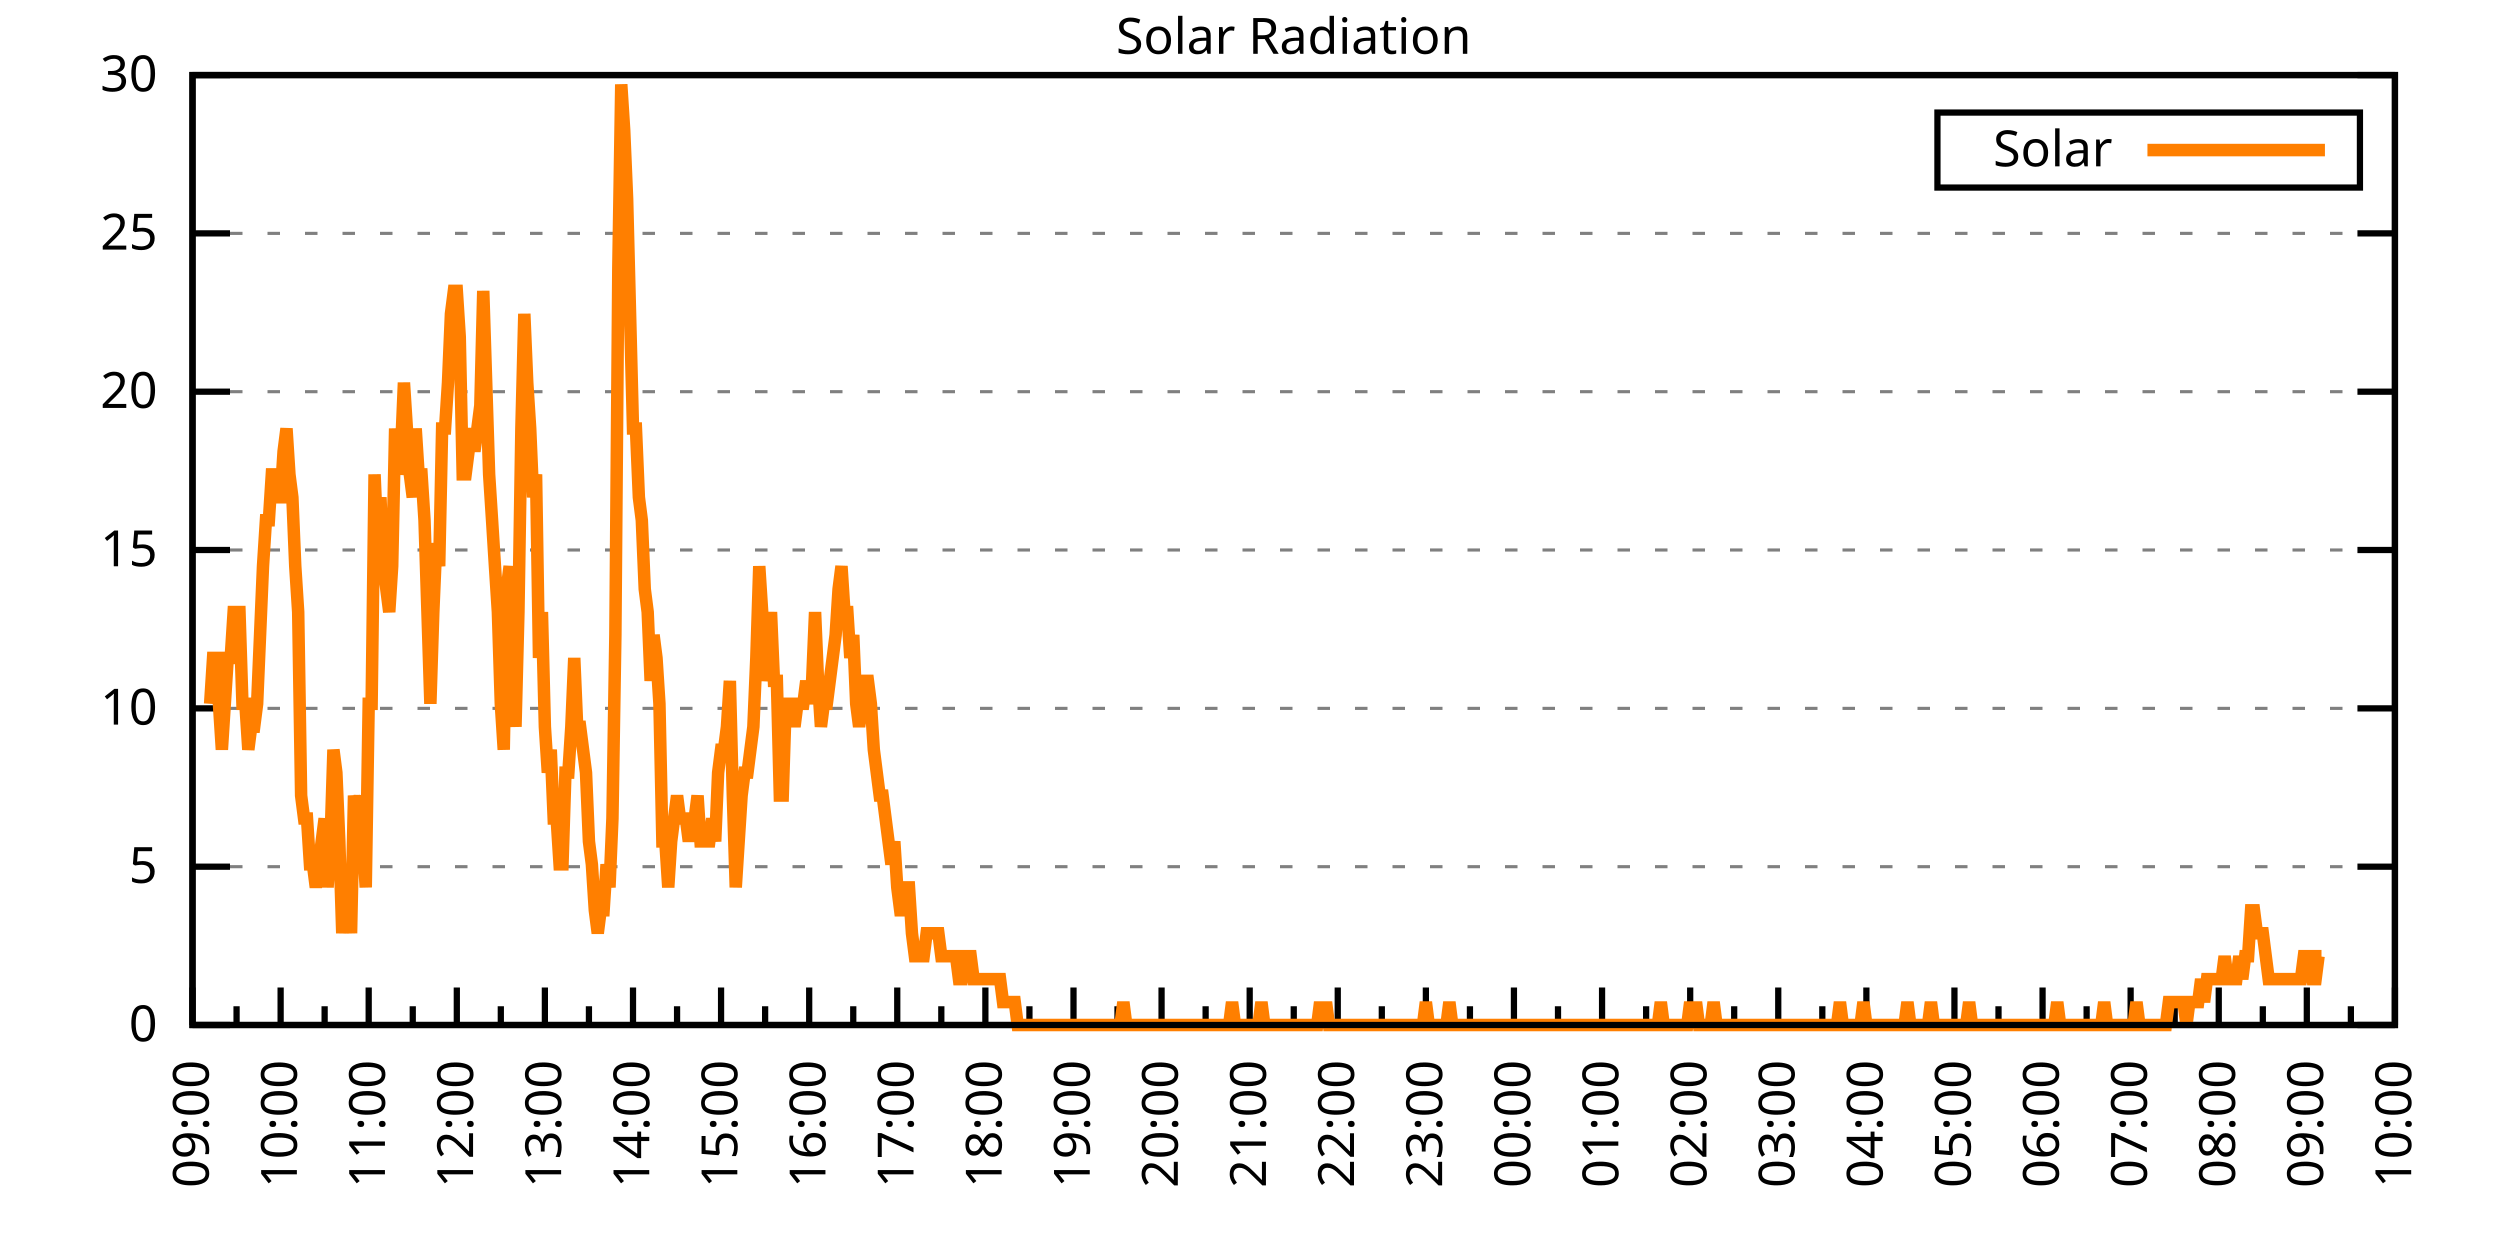
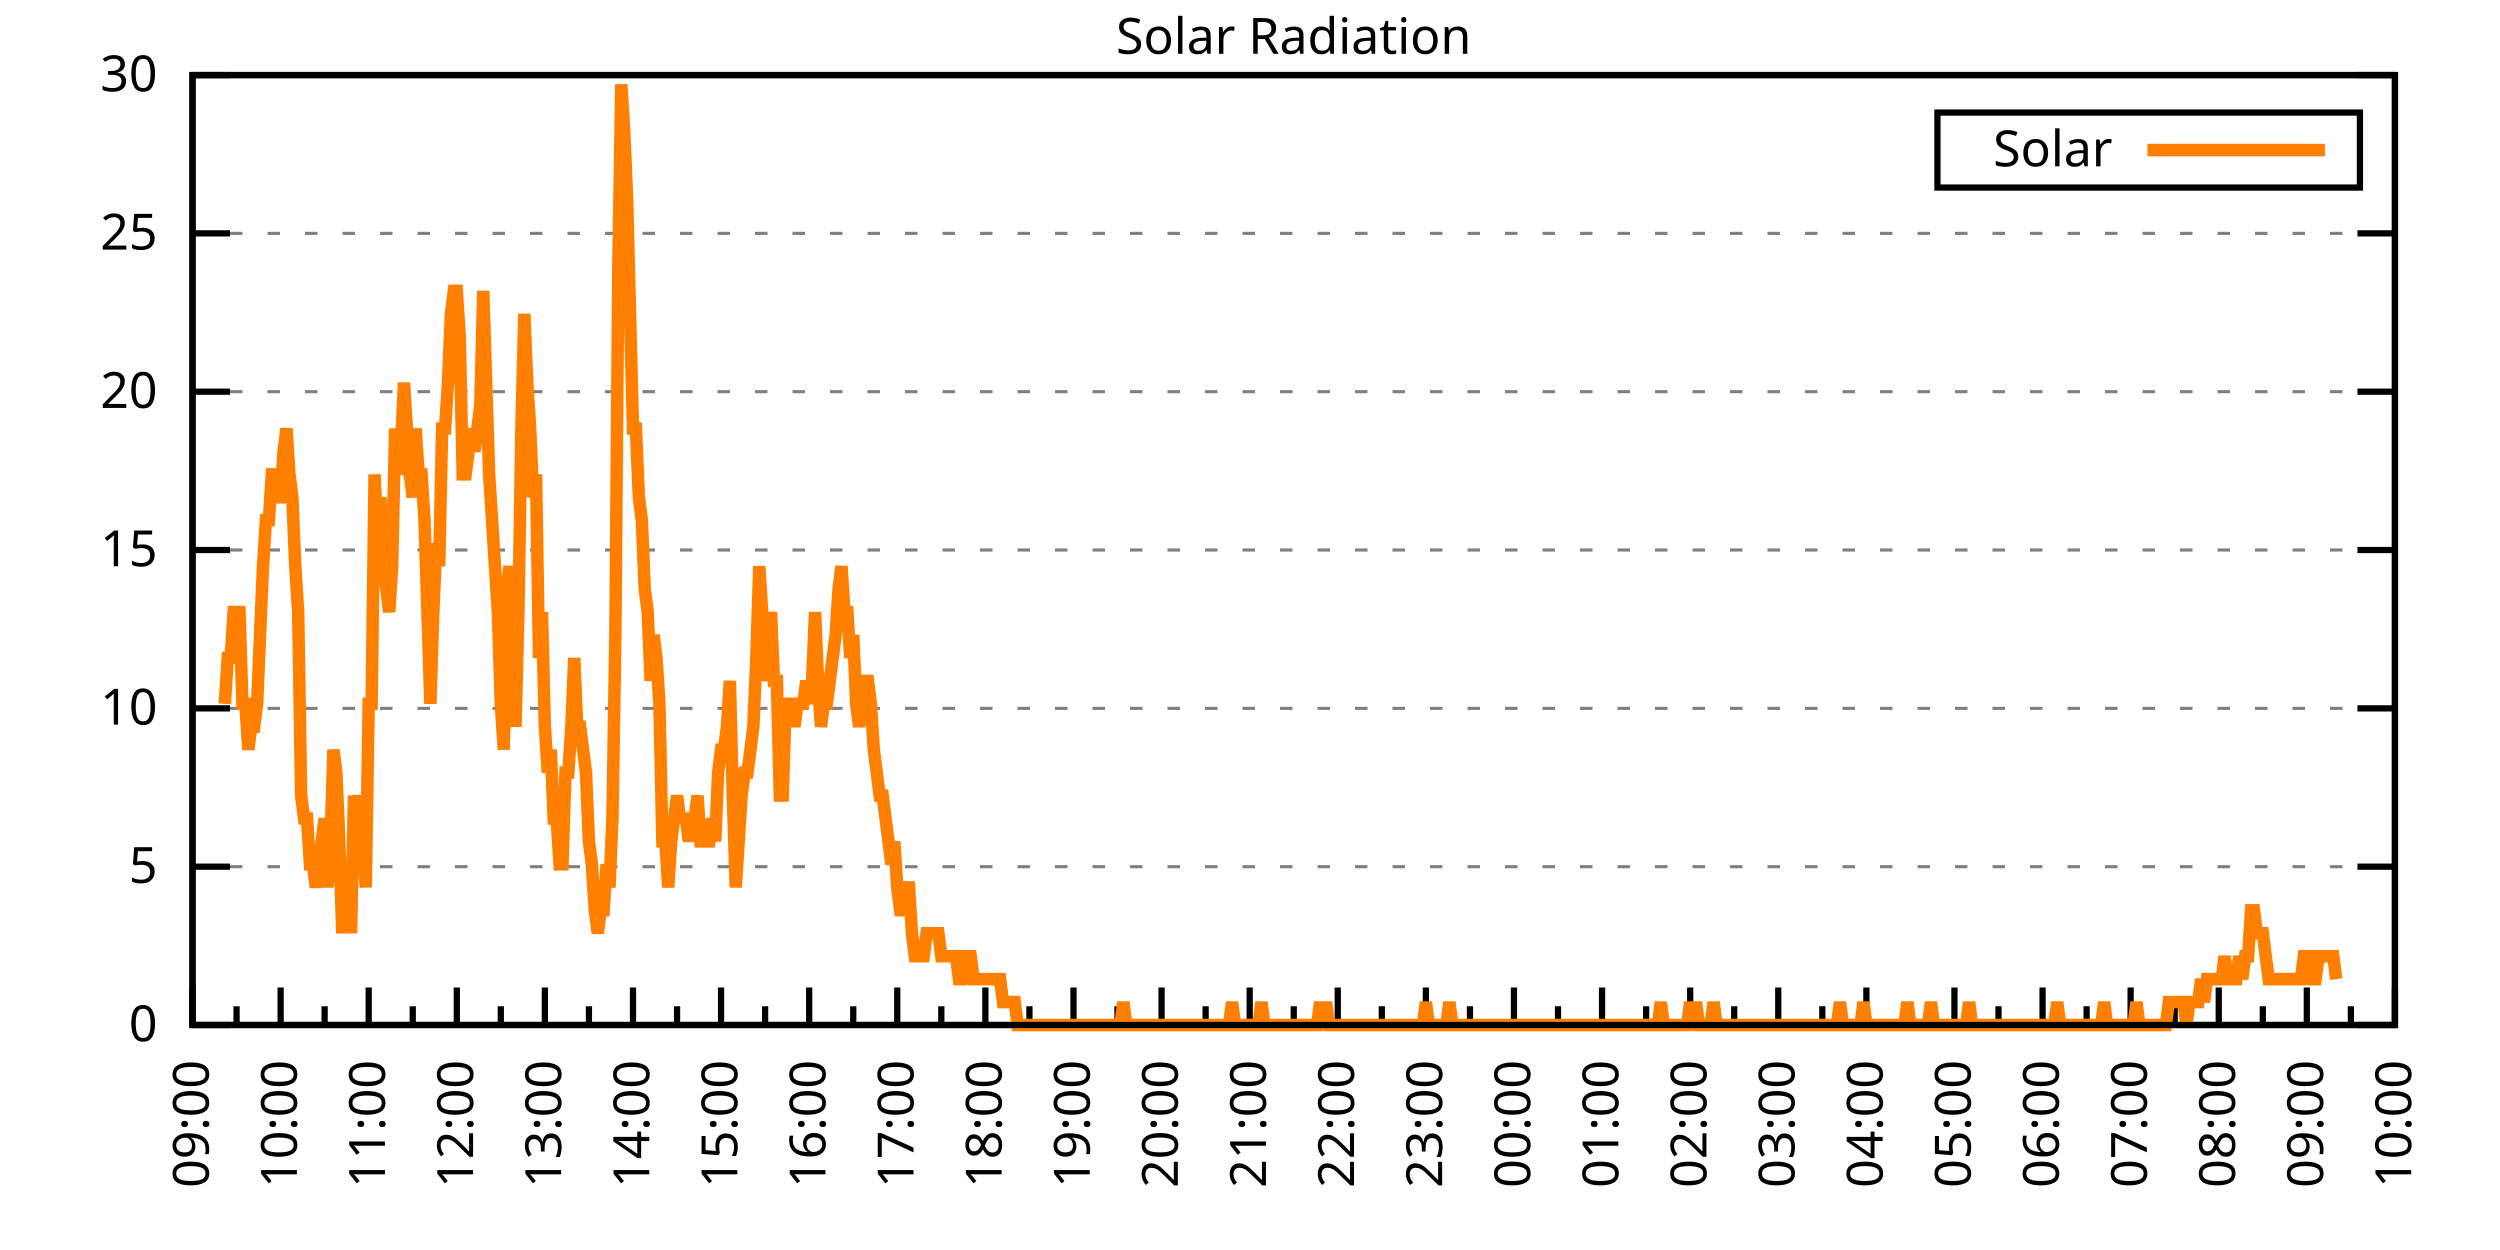
<svg xmlns="http://www.w3.org/2000/svg" xmlns:xlink="http://www.w3.org/1999/xlink" width="400" height="200" viewBox="0 0 400 200">
  <g id="gnuplot_canvas">
    <rect x="0" y="0" width="400" height="200" fill="none" />
    <defs>
      <circle id="gpDot" r="0.5" stroke-width="0.5" stroke="currentColor" />
      <path id="gpPt0" stroke-width="0.333" stroke="currentColor" d="M-1,0 h2 M0,-1 v2" />
      <path id="gpPt1" stroke-width="0.333" stroke="currentColor" d="M-1,-1 L1,1 M1,-1 L-1,1" />
      <path id="gpPt2" stroke-width="0.333" stroke="currentColor" d="M-1,0 L1,0 M0,-1 L0,1 M-1,-1 L1,1 M-1,1 L1,-1" />
      <rect id="gpPt3" stroke-width="0.333" stroke="currentColor" x="-1" y="-1" width="2" height="2" />
      <rect id="gpPt4" stroke-width="0.333" stroke="currentColor" fill="currentColor" x="-1" y="-1" width="2" height="2" />
      <circle id="gpPt5" stroke-width="0.333" stroke="currentColor" cx="0" cy="0" r="1" />
      <use xlink:href="#gpPt5" id="gpPt6" fill="currentColor" stroke="none" />
      <path id="gpPt7" stroke-width="0.333" stroke="currentColor" d="M0,-1.33 L-1.33,0.67 L1.33,0.67 z" />
      <use xlink:href="#gpPt7" id="gpPt8" fill="currentColor" stroke="none" />
      <use xlink:href="#gpPt7" id="gpPt9" stroke="currentColor" transform="rotate(180)" />
      <use xlink:href="#gpPt9" id="gpPt10" fill="currentColor" stroke="none" />
      <use xlink:href="#gpPt3" id="gpPt11" stroke="currentColor" transform="rotate(45)" />
      <use xlink:href="#gpPt11" id="gpPt12" fill="currentColor" stroke="none" />
      <path id="gpPt13" stroke-width="0.333" stroke="currentColor" d="M0,1.330 L1.265,0.411 L0.782,-1.067 L-0.782,-1.076 L-1.265,0.411 z" />
      <use xlink:href="#gpPt13" id="gpPt14" fill="currentColor" stroke="none" />
      <filter id="textbox" filterUnits="objectBoundingBox" x="0" y="0" height="1" width="1">
        <feFlood flood-color="white" flood-opacity="1" result="bgnd" />
        <feComposite in="SourceGraphic" in2="bgnd" operator="atop" />
      </filter>
      <filter id="greybox" filterUnits="objectBoundingBox" x="0" y="0" height="1" width="1">
        <feFlood flood-color="lightgrey" flood-opacity="1" result="grey" />
        <feComposite in="SourceGraphic" in2="grey" operator="atop" />
      </filter>
    </defs>
    <g fill="none" color="white" stroke="currentColor" stroke-width="1.00" stroke-linecap="butt" stroke-linejoin="miter">
</g>
    <g fill="none" color="black" stroke="currentColor" stroke-width="1.00" stroke-linecap="butt" stroke-linejoin="miter">
      <g stroke="none" shape-rendering="crispEdges">
        <polygon fill="rgb(255, 255, 255)" points="30.80,164.00 383.18,164.00 383.18,12.02 30.80,12.02 " />
      </g>
    </g>
    <g fill="none" color="black" stroke="currentColor" stroke-width="1.00" stroke-linecap="butt" stroke-linejoin="miter">
</g>
    <g fill="none" color="black" stroke="black" stroke-width="0.50" stroke-linecap="butt" stroke-linejoin="miter">
</g>
    <g fill="none" color="gray" stroke="currentColor" stroke-width="0.50" stroke-linecap="butt" stroke-linejoin="miter">
      <path stroke="gray" stroke-dasharray="2,4" class="gridline" d="M30.80,164.00 L383.19,164.00  " />
    </g>
    <g fill="none" color="gray" stroke="gray" stroke-width="1.00" stroke-linecap="butt" stroke-linejoin="miter">
</g>
    <g fill="none" color="black" stroke="currentColor" stroke-width="1.00" stroke-linecap="butt" stroke-linejoin="miter">
      <path stroke="black" d="M30.80,164.00 L36.80,164.00 M383.19,164.00 L377.19,164.00  " />
      <g transform="translate(25.20,166.60)" stroke="none" fill="black" font-family="Sans" font-size="8.00" text-anchor="end">
        <text>
          <tspan font-family="Sans"> 0</tspan>
        </text>
      </g>
    </g>
    <g fill="none" color="black" stroke="currentColor" stroke-width="1.00" stroke-linecap="butt" stroke-linejoin="miter">
</g>
    <g fill="none" color="black" stroke="black" stroke-width="0.50" stroke-linecap="butt" stroke-linejoin="miter">
</g>
    <g fill="none" color="gray" stroke="currentColor" stroke-width="0.50" stroke-linecap="butt" stroke-linejoin="miter">
      <path stroke="gray" stroke-dasharray="2,4" class="gridline" d="M30.80,138.67 L383.19,138.67  " />
    </g>
    <g fill="none" color="gray" stroke="gray" stroke-width="1.00" stroke-linecap="butt" stroke-linejoin="miter">
</g>
    <g fill="none" color="black" stroke="currentColor" stroke-width="1.00" stroke-linecap="butt" stroke-linejoin="miter">
      <path stroke="black" d="M30.80,138.67 L36.80,138.67 M383.19,138.67 L377.19,138.67  " />
      <g transform="translate(25.20,141.27)" stroke="none" fill="black" font-family="Sans" font-size="8.00" text-anchor="end">
        <text>
          <tspan font-family="Sans"> 5</tspan>
        </text>
      </g>
    </g>
    <g fill="none" color="black" stroke="currentColor" stroke-width="1.00" stroke-linecap="butt" stroke-linejoin="miter">
</g>
    <g fill="none" color="black" stroke="black" stroke-width="0.50" stroke-linecap="butt" stroke-linejoin="miter">
</g>
    <g fill="none" color="gray" stroke="currentColor" stroke-width="0.50" stroke-linecap="butt" stroke-linejoin="miter">
      <path stroke="gray" stroke-dasharray="2,4" class="gridline" d="M30.80,113.34 L383.19,113.34  " />
    </g>
    <g fill="none" color="gray" stroke="gray" stroke-width="1.00" stroke-linecap="butt" stroke-linejoin="miter">
</g>
    <g fill="none" color="black" stroke="currentColor" stroke-width="1.00" stroke-linecap="butt" stroke-linejoin="miter">
      <path stroke="black" d="M30.80,113.34 L36.80,113.34 M383.19,113.34 L377.19,113.34  " />
      <g transform="translate(25.20,115.94)" stroke="none" fill="black" font-family="Sans" font-size="8.00" text-anchor="end">
        <text>
          <tspan font-family="Sans"> 10</tspan>
        </text>
      </g>
    </g>
    <g fill="none" color="black" stroke="currentColor" stroke-width="1.00" stroke-linecap="butt" stroke-linejoin="miter">
</g>
    <g fill="none" color="black" stroke="black" stroke-width="0.50" stroke-linecap="butt" stroke-linejoin="miter">
</g>
    <g fill="none" color="gray" stroke="currentColor" stroke-width="0.50" stroke-linecap="butt" stroke-linejoin="miter">
      <path stroke="gray" stroke-dasharray="2,4" class="gridline" d="M30.80,88.00 L383.19,88.00  " />
    </g>
    <g fill="none" color="gray" stroke="gray" stroke-width="1.00" stroke-linecap="butt" stroke-linejoin="miter">
</g>
    <g fill="none" color="black" stroke="currentColor" stroke-width="1.00" stroke-linecap="butt" stroke-linejoin="miter">
      <path stroke="black" d="M30.80,88.00 L36.80,88.00 M383.19,88.00 L377.19,88.00  " />
      <g transform="translate(25.20,90.60)" stroke="none" fill="black" font-family="Sans" font-size="8.00" text-anchor="end">
        <text>
          <tspan font-family="Sans"> 15</tspan>
        </text>
      </g>
    </g>
    <g fill="none" color="black" stroke="currentColor" stroke-width="1.00" stroke-linecap="butt" stroke-linejoin="miter">
</g>
    <g fill="none" color="black" stroke="black" stroke-width="0.50" stroke-linecap="butt" stroke-linejoin="miter">
</g>
    <g fill="none" color="gray" stroke="currentColor" stroke-width="0.50" stroke-linecap="butt" stroke-linejoin="miter">
      <path stroke="gray" stroke-dasharray="2,4" class="gridline" d="M30.80,62.67 L383.19,62.67  " />
    </g>
    <g fill="none" color="gray" stroke="gray" stroke-width="1.00" stroke-linecap="butt" stroke-linejoin="miter">
</g>
    <g fill="none" color="black" stroke="currentColor" stroke-width="1.00" stroke-linecap="butt" stroke-linejoin="miter">
      <path stroke="black" d="M30.80,62.67 L36.80,62.67 M383.19,62.67 L377.19,62.67  " />
      <g transform="translate(25.20,65.27)" stroke="none" fill="black" font-family="Sans" font-size="8.00" text-anchor="end">
        <text>
          <tspan font-family="Sans"> 20</tspan>
        </text>
      </g>
    </g>
    <g fill="none" color="black" stroke="currentColor" stroke-width="1.00" stroke-linecap="butt" stroke-linejoin="miter">
</g>
    <g fill="none" color="black" stroke="black" stroke-width="0.50" stroke-linecap="butt" stroke-linejoin="miter">
</g>
    <g fill="none" color="gray" stroke="currentColor" stroke-width="0.50" stroke-linecap="butt" stroke-linejoin="miter">
      <path stroke="gray" stroke-dasharray="2,4" class="gridline" d="M30.80,37.34 L383.19,37.34  " />
    </g>
    <g fill="none" color="gray" stroke="gray" stroke-width="1.00" stroke-linecap="butt" stroke-linejoin="miter">
</g>
    <g fill="none" color="black" stroke="currentColor" stroke-width="1.00" stroke-linecap="butt" stroke-linejoin="miter">
      <path stroke="black" d="M30.80,37.34 L36.80,37.34 M383.19,37.34 L377.19,37.34  " />
      <g transform="translate(25.20,39.94)" stroke="none" fill="black" font-family="Sans" font-size="8.00" text-anchor="end">
        <text>
          <tspan font-family="Sans"> 25</tspan>
        </text>
      </g>
    </g>
    <g fill="none" color="black" stroke="currentColor" stroke-width="1.00" stroke-linecap="butt" stroke-linejoin="miter">
</g>
    <g fill="none" color="black" stroke="black" stroke-width="0.50" stroke-linecap="butt" stroke-linejoin="miter">
</g>
    <g fill="none" color="gray" stroke="currentColor" stroke-width="0.50" stroke-linecap="butt" stroke-linejoin="miter">
      <path stroke="gray" stroke-dasharray="2,4" class="gridline" d="M30.80,12.01 L383.19,12.01  " />
    </g>
    <g fill="none" color="gray" stroke="gray" stroke-width="1.00" stroke-linecap="butt" stroke-linejoin="miter">
</g>
    <g fill="none" color="black" stroke="currentColor" stroke-width="1.00" stroke-linecap="butt" stroke-linejoin="miter">
      <path stroke="black" d="M30.80,12.01 L36.80,12.01 M383.19,12.01 L377.19,12.01  " />
      <g transform="translate(25.20,14.61)" stroke="none" fill="black" font-family="Sans" font-size="8.00" text-anchor="end">
        <text>
          <tspan font-family="Sans"> 30</tspan>
        </text>
      </g>
    </g>
    <g fill="none" color="black" stroke="currentColor" stroke-width="1.00" stroke-linecap="butt" stroke-linejoin="miter">
      <path stroke="black" d="M30.80,164.00 L30.80,158.00  " />
      <g transform="translate(33.40,169.60) rotate(270)" stroke="none" fill="black" font-family="Sans" font-size="8.00" text-anchor="end">
        <text>
          <tspan font-family="Sans">09:00</tspan>
        </text>
      </g>
    </g>
    <g fill="none" color="black" stroke="currentColor" stroke-width="1.00" stroke-linecap="butt" stroke-linejoin="miter">
      <path stroke="black" d="M37.85,164.00 L37.85,161.00 M44.90,164.00 L44.90,158.00  " />
      <g transform="translate(47.50,169.60) rotate(270)" stroke="none" fill="black" font-family="Sans" font-size="8.00" text-anchor="end">
        <text>
          <tspan font-family="Sans">10:00</tspan>
        </text>
      </g>
    </g>
    <g fill="none" color="black" stroke="currentColor" stroke-width="1.00" stroke-linecap="butt" stroke-linejoin="miter">
      <path stroke="black" d="M51.94,164.00 L51.94,161.00 M58.99,164.00 L58.99,158.00  " />
      <g transform="translate(61.59,169.60) rotate(270)" stroke="none" fill="black" font-family="Sans" font-size="8.00" text-anchor="end">
        <text>
          <tspan font-family="Sans">11:00</tspan>
        </text>
      </g>
    </g>
    <g fill="none" color="black" stroke="currentColor" stroke-width="1.00" stroke-linecap="butt" stroke-linejoin="miter">
      <path stroke="black" d="M66.04,164.00 L66.04,161.00 M73.09,164.00 L73.09,158.00  " />
      <g transform="translate(75.69,169.60) rotate(270)" stroke="none" fill="black" font-family="Sans" font-size="8.00" text-anchor="end">
        <text>
          <tspan font-family="Sans">12:00</tspan>
        </text>
      </g>
    </g>
    <g fill="none" color="black" stroke="currentColor" stroke-width="1.00" stroke-linecap="butt" stroke-linejoin="miter">
      <path stroke="black" d="M80.13,164.00 L80.13,161.00 M87.18,164.00 L87.18,158.00  " />
      <g transform="translate(89.78,169.60) rotate(270)" stroke="none" fill="black" font-family="Sans" font-size="8.00" text-anchor="end">
        <text>
          <tspan font-family="Sans">13:00</tspan>
        </text>
      </g>
    </g>
    <g fill="none" color="black" stroke="currentColor" stroke-width="1.00" stroke-linecap="butt" stroke-linejoin="miter">
      <path stroke="black" d="M94.23,164.00 L94.23,161.00 M101.28,164.00 L101.28,158.00  " />
      <g transform="translate(103.88,169.60) rotate(270)" stroke="none" fill="black" font-family="Sans" font-size="8.00" text-anchor="end">
        <text>
          <tspan font-family="Sans">14:00</tspan>
        </text>
      </g>
    </g>
    <g fill="none" color="black" stroke="currentColor" stroke-width="1.00" stroke-linecap="butt" stroke-linejoin="miter">
      <path stroke="black" d="M108.33,164.00 L108.33,161.00 M115.37,164.00 L115.37,158.00  " />
      <g transform="translate(117.97,169.60) rotate(270)" stroke="none" fill="black" font-family="Sans" font-size="8.00" text-anchor="end">
        <text>
          <tspan font-family="Sans">15:00</tspan>
        </text>
      </g>
    </g>
    <g fill="none" color="black" stroke="currentColor" stroke-width="1.00" stroke-linecap="butt" stroke-linejoin="miter">
      <path stroke="black" d="M122.42,164.00 L122.42,161.00 M129.47,164.00 L129.47,158.00  " />
      <g transform="translate(132.07,169.60) rotate(270)" stroke="none" fill="black" font-family="Sans" font-size="8.00" text-anchor="end">
        <text>
          <tspan font-family="Sans">16:00</tspan>
        </text>
      </g>
    </g>
    <g fill="none" color="black" stroke="currentColor" stroke-width="1.00" stroke-linecap="butt" stroke-linejoin="miter">
      <path stroke="black" d="M136.52,164.00 L136.52,161.00 M143.56,164.00 L143.56,158.00  " />
      <g transform="translate(146.16,169.60) rotate(270)" stroke="none" fill="black" font-family="Sans" font-size="8.00" text-anchor="end">
        <text>
          <tspan font-family="Sans">17:00</tspan>
        </text>
      </g>
    </g>
    <g fill="none" color="black" stroke="currentColor" stroke-width="1.00" stroke-linecap="butt" stroke-linejoin="miter">
      <path stroke="black" d="M150.61,164.00 L150.61,161.00 M157.66,164.00 L157.66,158.00  " />
      <g transform="translate(160.26,169.60) rotate(270)" stroke="none" fill="black" font-family="Sans" font-size="8.00" text-anchor="end">
        <text>
          <tspan font-family="Sans">18:00</tspan>
        </text>
      </g>
    </g>
    <g fill="none" color="black" stroke="currentColor" stroke-width="1.00" stroke-linecap="butt" stroke-linejoin="miter">
      <path stroke="black" d="M164.71,164.00 L164.71,161.00 M171.76,164.00 L171.76,158.00  " />
      <g transform="translate(174.36,169.60) rotate(270)" stroke="none" fill="black" font-family="Sans" font-size="8.00" text-anchor="end">
        <text>
          <tspan font-family="Sans">19:00</tspan>
        </text>
      </g>
    </g>
    <g fill="none" color="black" stroke="currentColor" stroke-width="1.00" stroke-linecap="butt" stroke-linejoin="miter">
      <path stroke="black" d="M178.80,164.00 L178.80,161.00 M185.85,164.00 L185.85,158.00  " />
      <g transform="translate(188.45,169.60) rotate(270)" stroke="none" fill="black" font-family="Sans" font-size="8.00" text-anchor="end">
        <text>
          <tspan font-family="Sans">20:00</tspan>
        </text>
      </g>
    </g>
    <g fill="none" color="black" stroke="currentColor" stroke-width="1.00" stroke-linecap="butt" stroke-linejoin="miter">
      <path stroke="black" d="M192.90,164.00 L192.90,161.00 M199.95,164.00 L199.95,158.00  " />
      <g transform="translate(202.55,169.60) rotate(270)" stroke="none" fill="black" font-family="Sans" font-size="8.00" text-anchor="end">
        <text>
          <tspan font-family="Sans">21:00</tspan>
        </text>
      </g>
    </g>
    <g fill="none" color="black" stroke="currentColor" stroke-width="1.00" stroke-linecap="butt" stroke-linejoin="miter">
      <path stroke="black" d="M207.00,164.00 L207.00,161.00 M214.04,164.00 L214.04,158.00  " />
      <g transform="translate(216.64,169.60) rotate(270)" stroke="none" fill="black" font-family="Sans" font-size="8.00" text-anchor="end">
        <text>
          <tspan font-family="Sans">22:00</tspan>
        </text>
      </g>
    </g>
    <g fill="none" color="black" stroke="currentColor" stroke-width="1.00" stroke-linecap="butt" stroke-linejoin="miter">
      <path stroke="black" d="M221.09,164.00 L221.09,161.00 M228.14,164.00 L228.14,158.00  " />
      <g transform="translate(230.74,169.60) rotate(270)" stroke="none" fill="black" font-family="Sans" font-size="8.00" text-anchor="end">
        <text>
          <tspan font-family="Sans">23:00</tspan>
        </text>
      </g>
    </g>
    <g fill="none" color="black" stroke="currentColor" stroke-width="1.00" stroke-linecap="butt" stroke-linejoin="miter">
      <path stroke="black" d="M235.19,164.00 L235.19,161.00 M242.23,164.00 L242.23,158.00  " />
      <g transform="translate(244.83,169.60) rotate(270)" stroke="none" fill="black" font-family="Sans" font-size="8.00" text-anchor="end">
        <text>
          <tspan font-family="Sans">00:00</tspan>
        </text>
      </g>
    </g>
    <g fill="none" color="black" stroke="currentColor" stroke-width="1.00" stroke-linecap="butt" stroke-linejoin="miter">
      <path stroke="black" d="M249.28,164.00 L249.28,161.00 M256.33,164.00 L256.33,158.00  " />
      <g transform="translate(258.93,169.60) rotate(270)" stroke="none" fill="black" font-family="Sans" font-size="8.00" text-anchor="end">
        <text>
          <tspan font-family="Sans">01:00</tspan>
        </text>
      </g>
    </g>
    <g fill="none" color="black" stroke="currentColor" stroke-width="1.00" stroke-linecap="butt" stroke-linejoin="miter">
      <path stroke="black" d="M263.38,164.00 L263.38,161.00 M270.43,164.00 L270.43,158.00  " />
      <g transform="translate(273.03,169.60) rotate(270)" stroke="none" fill="black" font-family="Sans" font-size="8.00" text-anchor="end">
        <text>
          <tspan font-family="Sans">02:00</tspan>
        </text>
      </g>
    </g>
    <g fill="none" color="black" stroke="currentColor" stroke-width="1.00" stroke-linecap="butt" stroke-linejoin="miter">
      <path stroke="black" d="M277.47,164.00 L277.47,161.00 M284.52,164.00 L284.52,158.00  " />
      <g transform="translate(287.12,169.60) rotate(270)" stroke="none" fill="black" font-family="Sans" font-size="8.00" text-anchor="end">
        <text>
          <tspan font-family="Sans">03:00</tspan>
        </text>
      </g>
    </g>
    <g fill="none" color="black" stroke="currentColor" stroke-width="1.00" stroke-linecap="butt" stroke-linejoin="miter">
      <path stroke="black" d="M291.57,164.00 L291.57,161.00 M298.62,164.00 L298.62,158.00  " />
      <g transform="translate(301.22,169.60) rotate(270)" stroke="none" fill="black" font-family="Sans" font-size="8.00" text-anchor="end">
        <text>
          <tspan font-family="Sans">04:00</tspan>
        </text>
      </g>
    </g>
    <g fill="none" color="black" stroke="currentColor" stroke-width="1.00" stroke-linecap="butt" stroke-linejoin="miter">
      <path stroke="black" d="M305.66,164.00 L305.66,161.00 M312.71,164.00 L312.71,158.00  " />
      <g transform="translate(315.31,169.60) rotate(270)" stroke="none" fill="black" font-family="Sans" font-size="8.00" text-anchor="end">
        <text>
          <tspan font-family="Sans">05:00</tspan>
        </text>
      </g>
    </g>
    <g fill="none" color="black" stroke="currentColor" stroke-width="1.00" stroke-linecap="butt" stroke-linejoin="miter">
      <path stroke="black" d="M319.76,164.00 L319.76,161.00 M326.81,164.00 L326.81,158.00  " />
      <g transform="translate(329.41,169.60) rotate(270)" stroke="none" fill="black" font-family="Sans" font-size="8.00" text-anchor="end">
        <text>
          <tspan font-family="Sans">06:00</tspan>
        </text>
      </g>
    </g>
    <g fill="none" color="black" stroke="currentColor" stroke-width="1.00" stroke-linecap="butt" stroke-linejoin="miter">
      <path stroke="black" d="M333.86,164.00 L333.86,161.00 M340.90,164.00 L340.90,158.00  " />
      <g transform="translate(343.50,169.60) rotate(270)" stroke="none" fill="black" font-family="Sans" font-size="8.00" text-anchor="end">
        <text>
          <tspan font-family="Sans">07:00</tspan>
        </text>
      </g>
    </g>
    <g fill="none" color="black" stroke="currentColor" stroke-width="1.00" stroke-linecap="butt" stroke-linejoin="miter">
      <path stroke="black" d="M347.95,164.00 L347.95,161.00 M355.00,164.00 L355.00,158.00  " />
      <g transform="translate(357.60,169.60) rotate(270)" stroke="none" fill="black" font-family="Sans" font-size="8.00" text-anchor="end">
        <text>
          <tspan font-family="Sans">08:00</tspan>
        </text>
      </g>
    </g>
    <g fill="none" color="black" stroke="currentColor" stroke-width="1.00" stroke-linecap="butt" stroke-linejoin="miter">
      <path stroke="black" d="M362.05,164.00 L362.05,161.00 M369.09,164.00 L369.09,158.00  " />
      <g transform="translate(371.69,169.60) rotate(270)" stroke="none" fill="black" font-family="Sans" font-size="8.00" text-anchor="end">
        <text>
          <tspan font-family="Sans">09:00</tspan>
        </text>
      </g>
    </g>
    <g fill="none" color="black" stroke="currentColor" stroke-width="1.00" stroke-linecap="butt" stroke-linejoin="miter">
      <path stroke="black" d="M376.14,164.00 L376.14,161.00 M383.19,164.00 L383.19,158.00  " />
      <g transform="translate(385.79,169.60) rotate(270)" stroke="none" fill="black" font-family="Sans" font-size="8.00" text-anchor="end">
        <text>
          <tspan font-family="Sans">10:00</tspan>
        </text>
      </g>
    </g>
    <g fill="none" color="black" stroke="currentColor" stroke-width="1.00" stroke-linecap="butt" stroke-linejoin="miter">
</g>
    <g fill="none" color="black" stroke="currentColor" stroke-width="1.00" stroke-linecap="butt" stroke-linejoin="miter">
      <path stroke="black" d="M30.80,12.01 L30.80,164.00 L383.19,164.00 L383.19,12.01 L30.80,12.01 Z  " />
    </g>
    <g fill="none" color="black" stroke="currentColor" stroke-width="1.00" stroke-linecap="butt" stroke-linejoin="miter">
      <g transform="translate(6.80,88.01) rotate(270)" stroke="none" fill="black" font-family="Sans" font-size="8.00" text-anchor="middle">
        <text />
      </g>
    </g>
    <g fill="none" color="black" stroke="currentColor" stroke-width="1.00" stroke-linecap="butt" stroke-linejoin="miter">
</g>
    <g fill="none" color="black" stroke="currentColor" stroke-width="1.00" stroke-linecap="butt" stroke-linejoin="miter">
      <path stroke="black" d="M309.99,30.01 L309.99,18.01 L377.59,18.01 L377.59,30.01 L309.99,30.01 Z  " />
    </g>
    <g id="Solar_Radiation_plot_1">
      <g fill="none" color="white" stroke="black" stroke-width="2.00" stroke-linecap="butt" stroke-linejoin="miter">
</g>
      <g fill="none" color="black" stroke="currentColor" stroke-width="2.00" stroke-linecap="butt" stroke-linejoin="miter">
        <g transform="translate(337.99,26.61)" stroke="none" fill="black" font-family="Sans" font-size="8.00" text-anchor="end">
          <text>
            <tspan font-family="Sans">Solar</tspan>
          </text>
        </g>
      </g>
      <g fill="none" color="black" stroke="currentColor" stroke-width="2.00" stroke-linecap="butt" stroke-linejoin="miter">
-         <path stroke="rgb(255, 127,   0)" d="M343.59,24.01 L371.99,24.01 M33.62,112.61 L34.09,105.27 L34.56,105.27 L35.03,112.61 L35.50,119.95 L35.97,112.61   L36.44,105.27 L36.91,105.27 L37.38,97.93 L37.85,97.93 L38.32,97.93 L38.79,112.61 L39.26,112.61 L39.73,119.95   L40.20,116.28 L40.67,116.28 L41.14,112.61 L41.61,101.60 L42.08,90.59 L42.55,83.24 L43.02,83.24 L43.49,75.90   L43.96,75.90 L44.43,79.57 L44.90,79.57 L45.37,72.23 L45.84,68.56 L46.31,75.90 L46.78,79.57 L47.24,90.59   L47.71,97.93 L48.18,127.29 L48.65,130.96 L49.12,130.96 L49.59,138.30 L50.06,138.30 L50.53,141.98 L51.00,138.30   L51.47,134.63 L51.94,130.96 L52.41,141.98 L52.88,134.63 L53.35,119.95 L53.82,123.62 L54.29,134.63 L54.76,149.32   L55.23,141.98 L55.70,141.98 L56.17,149.32 L56.64,127.29 L57.11,130.96 L57.58,127.29 L58.05,134.63 L58.52,141.98   L58.99,112.61 L59.46,112.61 L59.93,75.90 L60.40,86.91 L60.87,79.57 L61.34,90.59 L61.81,94.26 L62.28,97.93   L62.75,90.59 L63.22,68.56 L63.69,75.90 L64.16,72.23 L64.63,61.22 L65.10,68.56 L65.57,75.90 L66.04,79.57   L66.51,68.56 L66.98,75.90 L67.45,75.90 L67.92,83.24 L68.39,97.93 L68.86,112.61 L69.33,97.93 L69.80,86.91   L70.27,90.59 L70.74,68.56 L71.21,68.56 L71.68,61.22 L72.15,50.21 L72.62,46.54 L73.09,46.54 L73.56,53.88   L74.03,75.90 L74.50,75.90 L74.97,72.23 L75.44,68.56 L75.91,72.23 L76.38,68.56 L76.85,64.89 L77.32,46.54   L77.79,61.22 L78.26,75.90 L78.73,83.24 L79.19,90.59 L79.66,97.93 L80.13,112.61 L80.60,119.95 L81.07,94.26   L81.54,90.59 L82.01,108.94 L82.48,116.28 L82.95,97.93 L83.42,68.56 L83.89,50.21 L84.36,61.22 L84.83,68.56   L85.30,79.57 L85.77,75.90 L86.24,105.27 L86.71,97.93 L87.18,116.28 L87.65,123.62 L88.12,119.95 L88.59,130.96   L89.06,130.96 L89.53,138.30 L90.00,138.30 L90.47,123.62 L90.94,123.62 L91.41,116.28 L91.88,105.27 L92.35,116.28   L92.82,116.28 L93.29,119.95 L93.76,123.62 L94.23,134.63 L94.70,138.30 L95.17,145.65 L95.64,149.32 L96.11,145.65   L96.58,145.65 L97.05,138.30 L97.52,141.98 L97.99,130.96 L98.46,101.60 L98.93,42.87 L99.40,13.50 L99.87,20.84   L100.34,31.85 L100.81,50.21 L101.28,68.56 L101.75,68.56 L102.22,79.57 L102.69,83.24 L103.16,94.26 L103.63,97.93   L104.10,108.94 L104.57,101.60 L105.04,105.27 L105.51,112.61 L105.98,134.63 L106.45,134.63 L106.92,141.98 L107.39,134.63   L107.86,130.96 L108.33,127.29 L108.80,130.96 L109.27,130.96 L109.74,130.96 L110.21,134.63 L110.68,130.96 L111.14,130.96   L111.61,127.29 L112.08,134.63 L112.55,134.63 L113.02,134.63 L113.49,134.63 L113.96,130.96 L114.43,134.63 L114.90,123.62   L115.37,119.95 L115.84,119.95 L116.31,116.28 L116.78,108.94 L117.25,127.29 L117.72,141.98 L118.19,134.63 L118.66,127.29   L119.13,123.62 L119.60,123.62 L120.07,119.95 L120.54,116.28 L121.01,105.27 L121.48,90.59 L121.95,97.93 L122.42,108.94   L122.89,105.27 L123.36,97.93 L123.83,108.94 L124.30,108.94 L124.77,127.29 L125.24,127.29 L125.71,112.61 L126.18,112.61   L126.65,112.61 L127.12,116.28 L127.59,112.61 L128.06,112.61 L128.53,112.61 L129.00,108.94 L129.47,112.61 L129.94,108.94   L130.41,97.93 L130.88,108.94 L131.35,116.28 L131.82,112.61 L132.29,112.61 L132.76,108.94 L133.23,105.27 L133.70,101.60   L134.17,94.26 L134.64,90.59 L135.11,97.93 L135.58,97.93 L136.05,105.27 L136.52,101.60 L136.99,112.61 L137.46,116.28   L137.93,112.61 L138.40,108.94 L138.87,108.94 L139.34,112.61 L139.81,119.95 L140.28,123.62 L140.75,127.29 L141.22,127.29   L141.69,130.96 L142.16,134.63 L142.63,138.30 L143.09,134.63 L143.56,141.98 L144.03,145.65 L144.50,145.65 L144.97,141.98   L145.44,141.98 L145.91,149.32 L146.38,152.99 L146.85,152.99 L147.32,152.99 L147.79,152.99 L148.26,149.32 L148.73,149.32   L149.20,149.32 L149.67,149.32 L150.14,149.32 L150.61,152.99 L151.08,152.99 L151.55,152.99 L152.02,152.99 L152.49,152.99   L152.96,152.99 L153.43,156.66 L153.90,156.66 L154.37,152.99 L154.84,152.99 L155.31,152.99 L155.78,156.66 L156.25,156.66   L156.72,156.66 L157.19,156.66 L157.66,156.66 L158.13,156.66 L158.60,156.66 L159.07,156.66 L159.54,156.66 L160.01,156.66   L160.48,160.33 L160.95,160.33 L161.42,160.33 L161.89,160.33 L162.36,160.33 L162.83,164.00 L163.30,164.00 L163.77,164.00   L164.24,164.00 L164.71,164.00 L165.18,164.00 L165.65,164.00 L166.12,164.00 L166.59,164.00 L167.06,164.00 L167.53,164.00   L168.00,164.00 L168.47,164.00 L168.94,164.00 L169.41,164.00 L169.88,164.00 L170.35,164.00 L170.82,164.00 L171.29,164.00   L171.76,164.00 L172.23,164.00 L172.70,164.00 L173.17,164.00 L173.64,164.00 L174.11,164.00 L174.58,164.00 L175.04,164.00   L175.51,164.00 L175.98,164.00 L176.45,164.00 L176.92,164.00 L177.39,164.00 L177.86,164.00 L178.33,164.00 L178.80,164.00   L179.27,164.00 L179.74,160.33 L180.21,164.00 L180.68,164.00 L181.15,164.00 L181.62,164.00 L182.09,164.00 L182.56,164.00   L183.03,164.00 L183.50,164.00 L183.97,164.00 L184.44,164.00 L184.91,164.00 L185.38,164.00 L185.85,164.00 L186.32,164.00   L186.79,164.00 L187.26,164.00 L187.73,164.00 L188.20,164.00 L188.67,164.00 L189.14,164.00 L189.61,164.00 L190.08,164.00   L190.55,164.00 L191.02,164.00 L191.49,164.00 L191.96,164.00 L192.43,164.00 L192.90,164.00 L193.37,164.00 L193.84,164.00   L194.31,164.00 L194.78,164.00 L195.25,164.00 L195.72,164.00 L196.19,164.00 L196.66,164.00 L197.13,160.33 L197.60,164.00   L198.07,164.00 L198.54,164.00 L199.01,164.00 L199.48,164.00 L199.95,164.00 L200.42,164.00 L200.89,164.00 L201.36,164.00   L201.83,160.33 L202.30,164.00 L202.77,164.00 L203.24,164.00 L203.71,164.00 L204.18,164.00 L204.65,164.00 L205.12,164.00   L205.59,164.00 L206.06,164.00 L206.53,164.00 L207.00,164.00 L207.46,164.00 L207.93,164.00 L208.40,164.00 L208.87,164.00   L209.34,164.00 L209.81,164.00 L210.28,164.00 L210.75,164.00 L211.22,160.33 L211.69,164.00 L212.16,160.33 L212.63,164.00   L213.10,164.00 L213.57,164.00 L214.04,164.00 L214.51,164.00 L214.98,164.00 L215.45,164.00 L215.92,164.00 L216.39,164.00   L216.86,164.00 L217.33,164.00 L217.80,164.00 L218.27,164.00 L218.74,164.00 L219.21,164.00 L219.68,164.00 L220.15,164.00   L220.62,164.00 L221.09,164.00 L221.56,164.00 L222.03,164.00 L222.50,164.00 L222.97,164.00 L223.44,164.00 L223.91,164.00   L224.38,164.00 L224.85,164.00 L225.32,164.00 L225.79,164.00 L226.26,164.00 L226.73,164.00 L227.20,164.00 L227.67,164.00   L228.14,160.33 L228.61,164.00 L229.08,164.00 L229.55,164.00 L230.02,164.00 L230.49,164.00 L230.96,164.00 L231.43,164.00   L231.90,160.33 L232.37,164.00 L232.84,164.00 L233.31,164.00 L233.78,164.00 L234.25,164.00 L234.72,164.00 L235.19,164.00   L235.66,164.00 L236.13,164.00 L236.60,164.00 L237.07,164.00 L237.54,164.00 L238.01,164.00 L238.48,164.00 L238.95,164.00   L239.41,164.00 L239.88,164.00 L240.35,164.00 L240.82,164.00 L241.29,164.00 L241.76,164.00 L242.23,164.00 L242.70,164.00   L243.17,164.00 L243.64,164.00 L244.11,164.00 L244.58,164.00 L245.05,164.00 L245.52,164.00 L245.99,164.00 L246.46,164.00   L246.93,164.00 L247.40,164.00 L247.87,164.00 L248.34,164.00 L248.81,164.00 L249.28,164.00 L249.75,164.00 L250.22,164.00   L250.69,164.00 L251.16,164.00 L251.63,164.00 L252.10,164.00 L252.57,164.00 L253.04,164.00 L253.51,164.00 L253.98,164.00   L254.45,164.00 L254.92,164.00 L255.39,164.00 L255.86,164.00 L256.33,164.00 L256.80,164.00 L257.27,164.00 L257.74,164.00   L258.21,164.00 L258.68,164.00 L259.15,164.00 L259.62,164.00 L260.09,164.00 L260.56,164.00 L261.03,164.00 L261.50,164.00   L261.97,164.00 L262.44,164.00 L262.91,164.00 L263.38,164.00 L263.85,164.00 L264.32,164.00 L264.79,164.00 L265.26,164.00   L265.73,160.33 L266.20,164.00 L266.67,164.00 L267.14,164.00 L267.61,164.00 L268.08,164.00 L268.55,164.00 L269.02,164.00   L269.49,164.00 L269.96,164.00 L270.43,160.33 L270.90,164.00 L271.36,160.33 L271.83,164.00 L272.30,164.00 L272.77,164.00   L273.24,164.00 L273.71,164.00 L274.18,160.33 L274.65,164.00 L275.12,164.00 L275.59,164.00 L276.06,164.00 L276.53,164.00   L277.00,164.00 L277.47,164.00 L277.94,164.00 L278.41,164.00 L278.88,164.00 L279.35,164.00 L279.82,164.00 L280.29,164.00   L280.76,164.00 L281.23,164.00 L281.70,164.00 L282.17,164.00 L282.64,164.00 L283.11,164.00 L283.58,164.00 L284.05,164.00   L284.52,164.00 L284.99,164.00 L285.46,164.00 L285.93,164.00 L286.40,164.00 L286.87,164.00 L287.34,164.00 L287.81,164.00   L288.28,164.00 L288.75,164.00 L289.22,164.00 L289.69,164.00 L290.16,164.00 L290.63,164.00 L291.10,164.00 L291.57,164.00   L292.04,164.00 L292.51,164.00 L292.98,164.00 L293.45,164.00 L293.92,164.00 L294.39,160.33 L294.86,164.00 L295.33,164.00   L295.80,164.00 L296.27,164.00 L296.74,164.00 L297.21,164.00 L297.68,164.00 L298.15,160.33 L298.62,164.00 L299.09,164.00   L299.56,164.00 L300.03,164.00 L300.50,164.00 L300.97,164.00 L301.44,164.00 L301.91,164.00 L302.38,164.00 L302.85,164.00   L303.31,164.00 L303.78,164.00 L304.25,164.00 L304.72,164.00 L305.19,160.33 L305.66,164.00 L306.13,164.00 L306.60,164.00   L307.07,164.00 L307.54,164.00 L308.01,164.00 L308.48,164.00 L308.95,160.33 L309.42,164.00 L309.89,164.00 L310.36,164.00   L310.83,164.00 L311.30,164.00 L311.77,164.00 L312.24,164.00 L312.71,164.00 L313.18,164.00 L313.65,164.00 L314.12,164.00   L314.59,164.00 L315.06,160.33 L315.53,164.00 L316.00,164.00 L316.47,164.00 L316.94,164.00 L317.41,164.00 L317.88,164.00   L318.35,164.00 L318.82,164.00 L319.29,164.00 L319.76,164.00 L320.23,164.00 L320.70,164.00 L321.17,164.00 L321.64,164.00   L322.11,164.00 L322.58,164.00 L323.05,164.00 L323.52,164.00 L323.99,164.00 L324.46,164.00 L324.93,164.00 L325.40,164.00   L325.87,164.00 L326.34,164.00 L326.81,164.00 L327.28,164.00 L327.75,164.00 L328.22,164.00 L328.69,164.00 L329.16,160.33   L329.63,164.00 L330.10,164.00 L330.57,164.00 L331.04,164.00 L331.51,164.00 L331.98,164.00 L332.45,164.00 L332.92,164.00   L333.39,164.00 L333.86,164.00 L334.33,164.00 L334.80,164.00 L335.26,164.00 L335.73,164.00 L336.20,164.00 L336.67,160.33   L337.14,164.00 L337.61,164.00 L338.08,164.00 L338.55,164.00 L339.02,164.00 L339.49,164.00 L339.96,164.00 L340.43,164.00   L340.90,164.00 L341.37,164.00 L341.84,160.33 L342.31,164.00 L342.78,164.00 L343.25,164.00 L343.72,164.00 L344.19,164.00   L344.66,164.00 L345.13,164.00 L345.60,164.00 L346.07,164.00 L346.54,164.00 L347.01,160.33 L347.48,160.33 L347.95,160.33   L348.42,160.33 L348.89,160.33 L349.36,160.33 L349.83,164.00 L350.30,160.33 L350.77,160.33 L351.24,160.33 L351.71,160.33   L352.18,156.66 L352.65,160.33 L353.12,156.66 L353.59,156.66 L354.06,156.66 L354.53,156.66 L355.00,156.66 L355.47,156.66   L355.94,152.99 L356.41,156.66 L356.88,156.66 L357.35,156.66 L357.82,156.66 L358.29,152.99 L358.76,156.66 L359.23,152.99   L359.70,152.99 L360.17,145.65 L360.64,145.65 L361.11,149.32 L361.58,149.32 L362.05,149.32 L362.52,152.99 L362.99,156.66   L363.46,156.66 L363.93,156.66 L364.40,156.66 L364.87,156.66 L365.34,156.66 L365.81,156.66 L366.28,156.66 L366.75,156.66   L367.21,156.66 L367.68,156.66 L368.15,156.66 L368.62,152.99 L369.09,152.99 L369.56,152.99 L370.03,156.66 L370.50,156.66   L370.97,152.99 L371.44,152.99  " />
+         <path stroke="rgb(255, 127,   0)" d="M343.59,24.01 L371.99,24.01 M35.97,112.61 L36.44,105.27 L36.91,105.27 L37.38,97.93 L37.85,97.93 L38.32,97.93   L38.79,112.61 L39.26,112.61 L39.73,119.95 L40.20,116.28 L40.67,116.28 L41.14,112.61 L41.61,101.60 L42.08,90.59   L42.55,83.24 L43.02,83.24 L43.49,75.90 L43.96,75.90 L44.43,79.57 L44.90,79.57 L45.37,72.23 L45.84,68.56   L46.31,75.90 L46.78,79.57 L47.24,90.59 L47.71,97.93 L48.18,127.29 L48.65,130.96 L49.12,130.96 L49.59,138.30   L50.06,138.30 L50.53,141.98 L51.00,138.30 L51.47,134.63 L51.94,130.96 L52.41,141.98 L52.88,134.63 L53.35,119.95   L53.82,123.62 L54.29,134.63 L54.76,149.32 L55.23,141.98 L55.70,141.98 L56.17,149.32 L56.64,127.29 L57.11,130.96   L57.58,127.29 L58.05,134.63 L58.52,141.98 L58.99,112.61 L59.46,112.61 L59.93,75.90 L60.40,86.91 L60.87,79.57   L61.34,90.59 L61.81,94.26 L62.28,97.93 L62.75,90.59 L63.22,68.56 L63.69,75.90 L64.16,72.23 L64.63,61.22   L65.10,68.56 L65.57,75.90 L66.04,79.57 L66.51,68.56 L66.98,75.90 L67.45,75.90 L67.92,83.24 L68.39,97.93   L68.86,112.61 L69.33,97.93 L69.80,86.91 L70.27,90.59 L70.74,68.56 L71.21,68.56 L71.68,61.22 L72.15,50.21   L72.62,46.54 L73.09,46.54 L73.56,53.88 L74.03,75.90 L74.50,75.90 L74.97,72.23 L75.44,68.56 L75.91,72.23   L76.38,68.56 L76.85,64.89 L77.32,46.54 L77.79,61.22 L78.26,75.90 L78.73,83.24 L79.19,90.59 L79.66,97.93   L80.13,112.61 L80.60,119.95 L81.07,94.26 L81.54,90.59 L82.01,108.94 L82.48,116.28 L82.95,97.93 L83.42,68.56   L83.89,50.21 L84.36,61.22 L84.83,68.56 L85.30,79.57 L85.77,75.90 L86.24,105.27 L86.71,97.93 L87.18,116.28   L87.65,123.62 L88.12,119.95 L88.59,130.96 L89.06,130.96 L89.53,138.30 L90.00,138.30 L90.47,123.62 L90.94,123.62   L91.41,116.28 L91.88,105.27 L92.35,116.28 L92.82,116.28 L93.29,119.95 L93.76,123.62 L94.23,134.63 L94.70,138.30   L95.17,145.65 L95.64,149.32 L96.11,145.65 L96.58,145.65 L97.05,138.30 L97.52,141.98 L97.99,130.96 L98.46,101.60   L98.93,42.87 L99.40,13.50 L99.87,20.84 L100.34,31.85 L100.81,50.21 L101.28,68.56 L101.75,68.56 L102.22,79.57   L102.69,83.24 L103.16,94.26 L103.63,97.93 L104.10,108.94 L104.57,101.60 L105.04,105.27 L105.51,112.61 L105.98,134.63   L106.45,134.63 L106.92,141.98 L107.39,134.63 L107.86,130.96 L108.33,127.29 L108.80,130.96 L109.27,130.96 L109.74,130.96   L110.21,134.63 L110.68,130.96 L111.14,130.96 L111.61,127.29 L112.08,134.63 L112.55,134.63 L113.02,134.63 L113.49,134.63   L113.96,130.96 L114.43,134.63 L114.90,123.62 L115.37,119.95 L115.84,119.95 L116.31,116.28 L116.78,108.94 L117.25,127.29   L117.72,141.98 L118.19,134.63 L118.66,127.29 L119.13,123.62 L119.60,123.62 L120.07,119.95 L120.54,116.28 L121.01,105.27   L121.48,90.59 L121.95,97.93 L122.42,108.94 L122.89,105.27 L123.36,97.93 L123.83,108.94 L124.30,108.94 L124.77,127.29   L125.24,127.29 L125.71,112.61 L126.18,112.61 L126.65,112.61 L127.12,116.28 L127.59,112.61 L128.06,112.61 L128.53,112.61   L129.00,108.94 L129.47,112.61 L129.94,108.94 L130.41,97.93 L130.88,108.94 L131.35,116.28 L131.82,112.61 L132.29,112.61   L132.76,108.94 L133.23,105.27 L133.70,101.60 L134.17,94.26 L134.64,90.59 L135.11,97.93 L135.58,97.93 L136.05,105.27   L136.52,101.60 L136.99,112.61 L137.46,116.28 L137.93,112.61 L138.40,108.94 L138.87,108.94 L139.34,112.61 L139.81,119.95   L140.28,123.62 L140.75,127.29 L141.22,127.29 L141.69,130.96 L142.16,134.63 L142.63,138.30 L143.09,134.63 L143.56,141.98   L144.03,145.65 L144.50,145.65 L144.97,141.98 L145.44,141.98 L145.91,149.32 L146.38,152.99 L146.85,152.99 L147.32,152.99   L147.79,152.99 L148.26,149.32 L148.73,149.32 L149.20,149.32 L149.67,149.32 L150.14,149.32 L150.61,152.99 L151.08,152.99   L151.55,152.99 L152.02,152.99 L152.49,152.99 L152.96,152.99 L153.43,156.66 L153.90,156.66 L154.37,152.99 L154.84,152.99   L155.31,152.99 L155.78,156.66 L156.25,156.66 L156.72,156.66 L157.19,156.66 L157.66,156.66 L158.13,156.66 L158.60,156.66   L159.07,156.66 L159.54,156.66 L160.01,156.66 L160.48,160.33 L160.95,160.33 L161.42,160.33 L161.89,160.33 L162.36,160.33   L162.83,164.00 L163.30,164.00 L163.77,164.00 L164.24,164.00 L164.71,164.00 L165.18,164.00 L165.65,164.00 L166.12,164.00   L166.59,164.00 L167.06,164.00 L167.53,164.00 L168.00,164.00 L168.47,164.00 L168.94,164.00 L169.41,164.00 L169.88,164.00   L170.35,164.00 L170.82,164.00 L171.29,164.00 L171.76,164.00 L172.23,164.00 L172.70,164.00 L173.17,164.00 L173.64,164.00   L174.11,164.00 L174.58,164.00 L175.04,164.00 L175.51,164.00 L175.98,164.00 L176.45,164.00 L176.92,164.00 L177.39,164.00   L177.86,164.00 L178.33,164.00 L178.80,164.00 L179.27,164.00 L179.74,160.33 L180.21,164.00 L180.68,164.00 L181.15,164.00   L181.62,164.00 L182.09,164.00 L182.56,164.00 L183.03,164.00 L183.50,164.00 L183.97,164.00 L184.44,164.00 L184.91,164.00   L185.38,164.00 L185.85,164.00 L186.32,164.00 L186.79,164.00 L187.26,164.00 L187.73,164.00 L188.20,164.00 L188.67,164.00   L189.14,164.00 L189.61,164.00 L190.08,164.00 L190.55,164.00 L191.02,164.00 L191.49,164.00 L191.96,164.00 L192.43,164.00   L192.90,164.00 L193.37,164.00 L193.84,164.00 L194.31,164.00 L194.78,164.00 L195.25,164.00 L195.72,164.00 L196.19,164.00   L196.66,164.00 L197.13,160.33 L197.60,164.00 L198.07,164.00 L198.54,164.00 L199.01,164.00 L199.48,164.00 L199.95,164.00   L200.42,164.00 L200.89,164.00 L201.36,164.00 L201.83,160.33 L202.30,164.00 L202.77,164.00 L203.24,164.00 L203.71,164.00   L204.18,164.00 L204.65,164.00 L205.12,164.00 L205.59,164.00 L206.06,164.00 L206.53,164.00 L207.00,164.00 L207.46,164.00   L207.93,164.00 L208.40,164.00 L208.87,164.00 L209.34,164.00 L209.81,164.00 L210.28,164.00 L210.75,164.00 L211.22,160.33   L211.69,164.00 L212.16,160.33 L212.63,164.00 L213.10,164.00 L213.57,164.00 L214.04,164.00 L214.51,164.00 L214.98,164.00   L215.45,164.00 L215.92,164.00 L216.39,164.00 L216.86,164.00 L217.33,164.00 L217.80,164.00 L218.27,164.00 L218.74,164.00   L219.21,164.00 L219.68,164.00 L220.15,164.00 L220.62,164.00 L221.09,164.00 L221.56,164.00 L222.03,164.00 L222.50,164.00   L222.97,164.00 L223.44,164.00 L223.91,164.00 L224.38,164.00 L224.85,164.00 L225.32,164.00 L225.79,164.00 L226.26,164.00   L226.73,164.00 L227.20,164.00 L227.67,164.00 L228.14,160.33 L228.61,164.00 L229.08,164.00 L229.55,164.00 L230.02,164.00   L230.49,164.00 L230.96,164.00 L231.43,164.00 L231.90,160.33 L232.37,164.00 L232.84,164.00 L233.31,164.00 L233.78,164.00   L234.25,164.00 L234.72,164.00 L235.19,164.00 L235.66,164.00 L236.13,164.00 L236.60,164.00 L237.07,164.00 L237.54,164.00   L238.01,164.00 L238.48,164.00 L238.95,164.00 L239.41,164.00 L239.88,164.00 L240.35,164.00 L240.82,164.00 L241.29,164.00   L241.76,164.00 L242.23,164.00 L242.70,164.00 L243.17,164.00 L243.64,164.00 L244.11,164.00 L244.58,164.00 L245.05,164.00   L245.52,164.00 L245.99,164.00 L246.46,164.00 L246.93,164.00 L247.40,164.00 L247.87,164.00 L248.34,164.00 L248.81,164.00   L249.28,164.00 L249.75,164.00 L250.22,164.00 L250.69,164.00 L251.16,164.00 L251.63,164.00 L252.10,164.00 L252.57,164.00   L253.04,164.00 L253.51,164.00 L253.98,164.00 L254.45,164.00 L254.92,164.00 L255.39,164.00 L255.86,164.00 L256.33,164.00   L256.80,164.00 L257.27,164.00 L257.74,164.00 L258.21,164.00 L258.68,164.00 L259.15,164.00 L259.62,164.00 L260.09,164.00   L260.56,164.00 L261.03,164.00 L261.50,164.00 L261.97,164.00 L262.44,164.00 L262.91,164.00 L263.38,164.00 L263.85,164.00   L264.32,164.00 L264.79,164.00 L265.26,164.00 L265.73,160.33 L266.20,164.00 L266.67,164.00 L267.14,164.00 L267.61,164.00   L268.08,164.00 L268.55,164.00 L269.02,164.00 L269.49,164.00 L269.96,164.00 L270.43,160.33 L270.90,164.00 L271.36,160.33   L271.83,164.00 L272.30,164.00 L272.77,164.00 L273.24,164.00 L273.71,164.00 L274.18,160.33 L274.65,164.00 L275.12,164.00   L275.59,164.00 L276.06,164.00 L276.53,164.00 L277.00,164.00 L277.47,164.00 L277.94,164.00 L278.41,164.00 L278.88,164.00   L279.35,164.00 L279.82,164.00 L280.29,164.00 L280.76,164.00 L281.23,164.00 L281.70,164.00 L282.17,164.00 L282.64,164.00   L283.11,164.00 L283.58,164.00 L284.05,164.00 L284.52,164.00 L284.99,164.00 L285.46,164.00 L285.93,164.00 L286.40,164.00   L286.87,164.00 L287.34,164.00 L287.81,164.00 L288.28,164.00 L288.75,164.00 L289.22,164.00 L289.69,164.00 L290.16,164.00   L290.63,164.00 L291.10,164.00 L291.57,164.00 L292.04,164.00 L292.51,164.00 L292.98,164.00 L293.45,164.00 L293.92,164.00   L294.39,160.33 L294.86,164.00 L295.33,164.00 L295.80,164.00 L296.27,164.00 L296.74,164.00 L297.21,164.00 L297.68,164.00   L298.15,160.33 L298.62,164.00 L299.09,164.00 L299.56,164.00 L300.03,164.00 L300.50,164.00 L300.97,164.00 L301.44,164.00   L301.91,164.00 L302.38,164.00 L302.85,164.00 L303.31,164.00 L303.78,164.00 L304.25,164.00 L304.72,164.00 L305.19,160.33   L305.66,164.00 L306.13,164.00 L306.60,164.00 L307.07,164.00 L307.54,164.00 L308.01,164.00 L308.48,164.00 L308.95,160.33   L309.42,164.00 L309.89,164.00 L310.36,164.00 L310.83,164.00 L311.30,164.00 L311.77,164.00 L312.24,164.00 L312.71,164.00   L313.18,164.00 L313.65,164.00 L314.12,164.00 L314.59,164.00 L315.06,160.33 L315.53,164.00 L316.00,164.00 L316.47,164.00   L316.94,164.00 L317.41,164.00 L317.88,164.00 L318.35,164.00 L318.82,164.00 L319.29,164.00 L319.76,164.00 L320.23,164.00   L320.70,164.00 L321.17,164.00 L321.64,164.00 L322.11,164.00 L322.58,164.00 L323.05,164.00 L323.52,164.00 L323.99,164.00   L324.46,164.00 L324.93,164.00 L325.40,164.00 L325.87,164.00 L326.34,164.00 L326.81,164.00 L327.28,164.00 L327.75,164.00   L328.22,164.00 L328.69,164.00 L329.16,160.33 L329.63,164.00 L330.10,164.00 L330.57,164.00 L331.04,164.00 L331.51,164.00   L331.98,164.00 L332.45,164.00 L332.92,164.00 L333.39,164.00 L333.86,164.00 L334.33,164.00 L334.80,164.00 L335.26,164.00   L335.73,164.00 L336.20,164.00 L336.67,160.33 L337.14,164.00 L337.61,164.00 L338.08,164.00 L338.55,164.00 L339.02,164.00   L339.49,164.00 L339.96,164.00 L340.43,164.00 L340.90,164.00 L341.37,164.00 L341.84,160.33 L342.31,164.00 L342.78,164.00   L343.25,164.00 L343.72,164.00 L344.19,164.00 L344.66,164.00 L345.13,164.00 L345.60,164.00 L346.07,164.00 L346.54,164.00   L347.01,160.33 L347.48,160.33 L347.95,160.33 L348.42,160.33 L348.89,160.33 L349.36,160.33 L349.83,164.00 L350.30,160.33   L350.77,160.33 L351.24,160.33 L351.71,160.33 L352.18,156.66 L352.65,160.33 L353.12,156.66 L353.59,156.66 L354.06,156.66   L354.53,156.66 L355.00,156.66 L355.47,156.66 L355.94,152.99 L356.41,156.66 L356.88,156.66 L357.35,156.66 L357.82,156.66   L358.29,152.99 L358.76,156.66 L359.23,152.99 L359.70,152.99 L360.17,145.65 L360.64,145.65 L361.11,149.32 L361.58,149.32   L362.05,149.32 L362.52,152.99 L362.99,156.66 L363.46,156.66 L363.93,156.66 L364.40,156.66 L364.87,156.66 L365.34,156.66   L365.81,156.66 L366.28,156.66 L366.75,156.66 L367.21,156.66 L367.68,156.66 L368.15,156.66 L368.62,152.99 L369.09,152.99   L369.56,152.99 L370.03,156.66 L370.50,156.66 L370.97,152.99 L371.44,152.99 L371.91,152.99 L372.38,152.99 L372.85,152.99   L373.32,152.99 L373.79,156.66  " />
      </g>
    </g>
    <g fill="none" color="black" stroke="currentColor" stroke-width="2.00" stroke-linecap="butt" stroke-linejoin="miter">
</g>
    <g fill="none" color="black" stroke="black" stroke-width="1.00" stroke-linecap="butt" stroke-linejoin="miter">
</g>
    <g fill="none" color="black" stroke="currentColor" stroke-width="1.00" stroke-linecap="butt" stroke-linejoin="miter">
      <path stroke="black" d="M30.80,12.01 L30.80,164.00 L383.19,164.00 L383.19,12.01 L30.80,12.01 Z  " />
    </g>
    <g fill="none" color="black" stroke="currentColor" stroke-width="1.00" stroke-linecap="butt" stroke-linejoin="miter">
      <g transform="translate(206.99,8.61)" stroke="none" fill="black" font-family="Sans" font-size="8.00" text-anchor="middle">
        <text>
          <tspan font-family="Sans">Solar Radiation</tspan>
        </text>
      </g>
    </g>
    <g fill="none" color="black" stroke="currentColor" stroke-width="1.00" stroke-linecap="butt" stroke-linejoin="miter">
</g>
  </g>
</svg>
